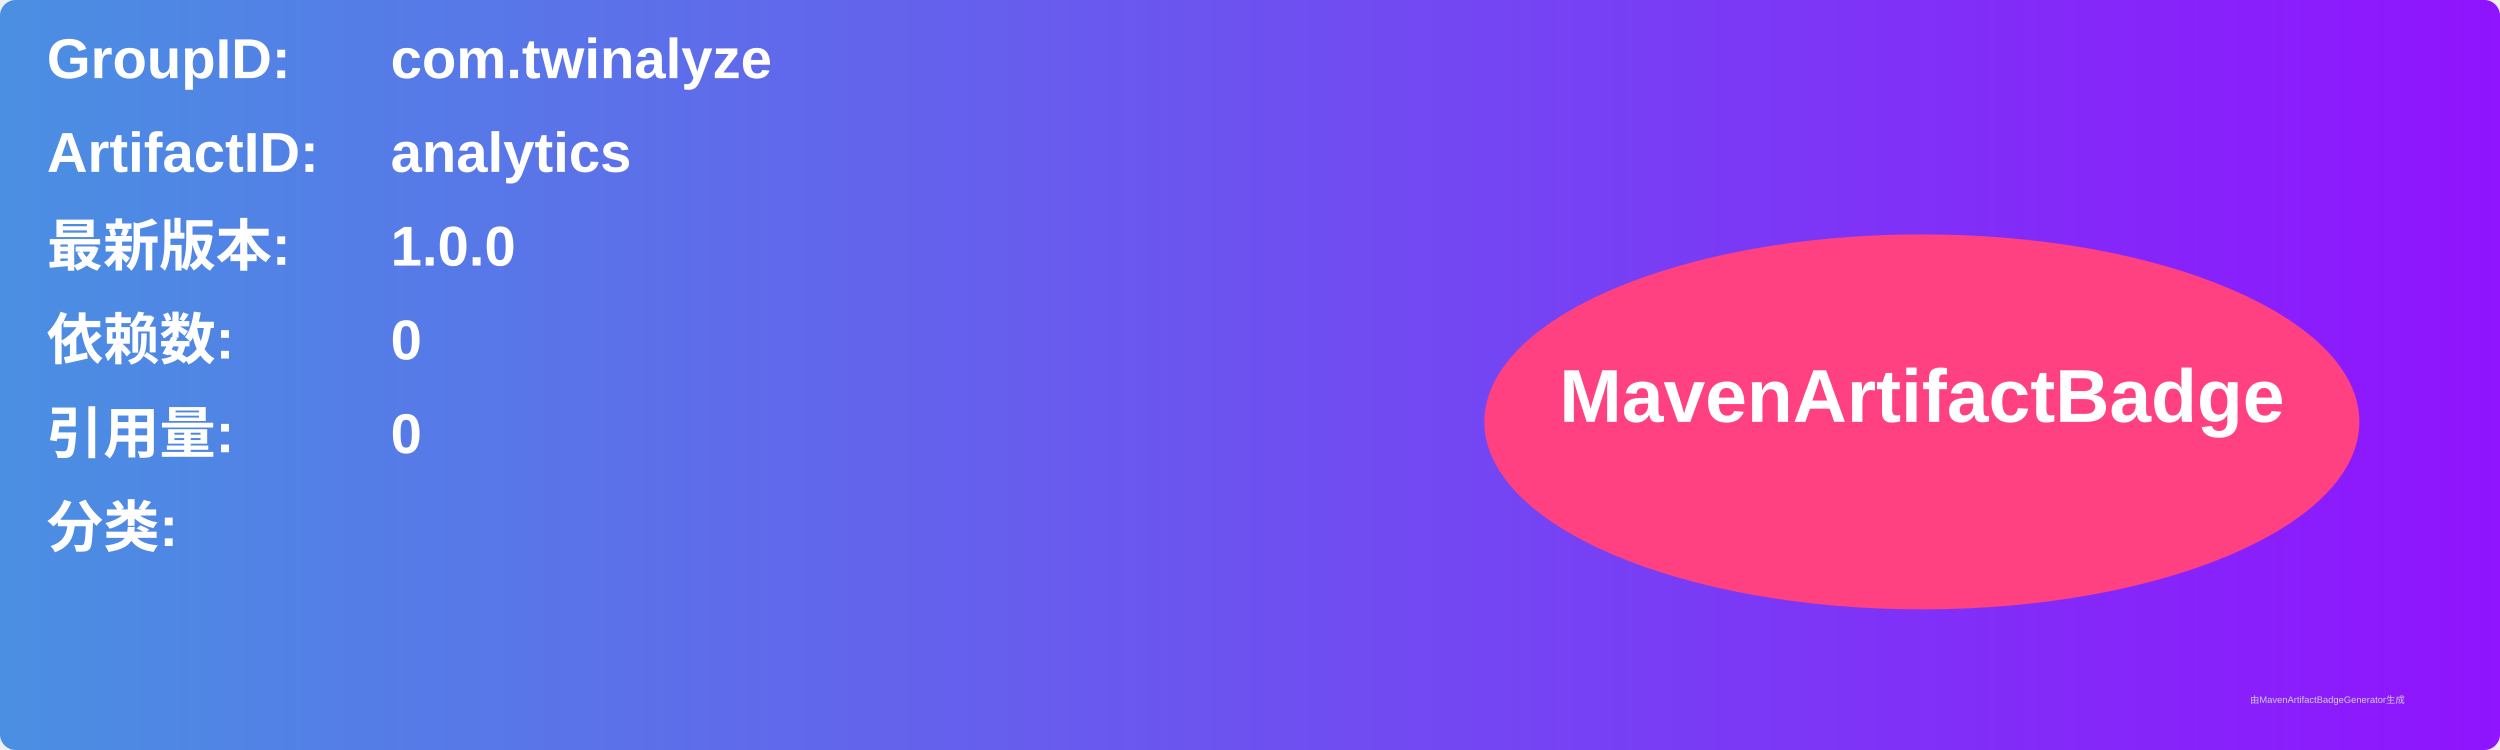
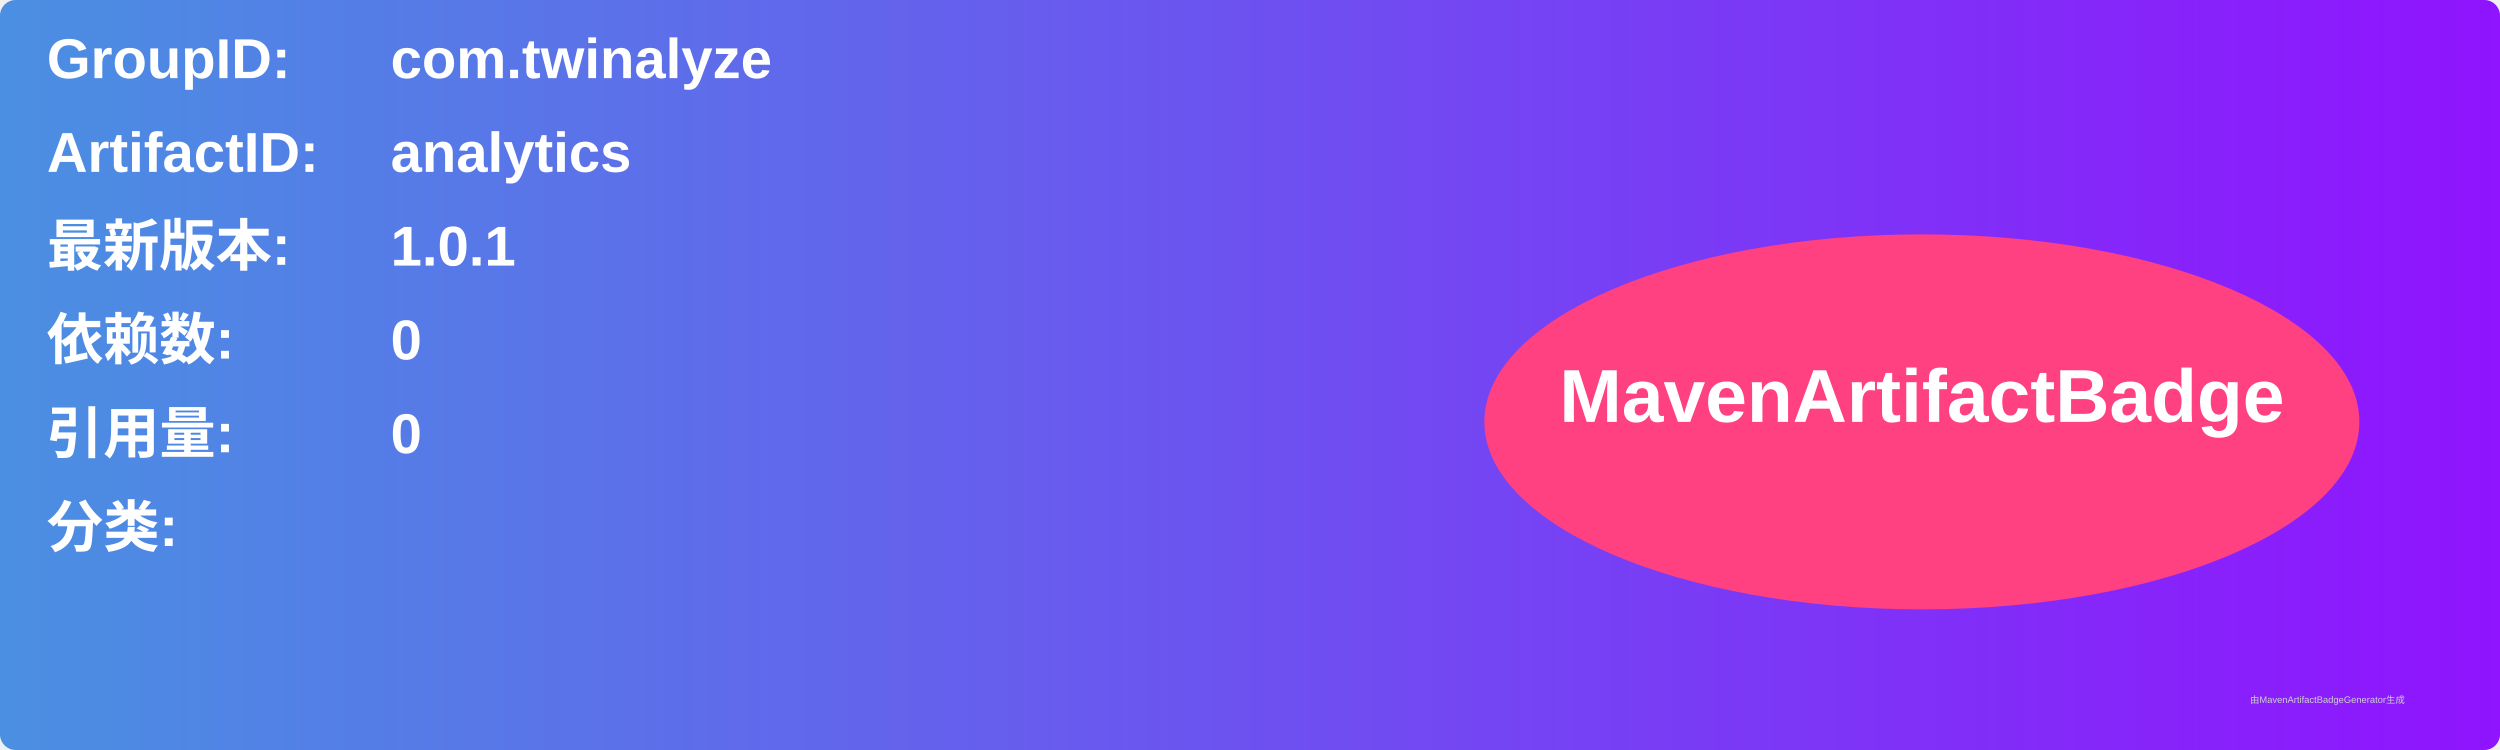
<svg xmlns="http://www.w3.org/2000/svg" width="800" height="240" viewBox="0 0 800 240">
  <linearGradient id="grad" x1="0%" y1="0%" x2="100%" y2="0%">
    <stop offset="0%" stop-color="#4a90e2" />
    <stop offset="100%" stop-color="#9013fe" />
  </linearGradient>
  <rect width="100%" height="100%" rx="5" ry="5" fill="url(#grad)" />
  <g transform="translate(15, 15)">
    <text x="0" y="10" font-family="Arial" font-size="18" fill="white" font-weight="bold" width="260">GroupID:</text>
    <text x="110" y="10" font-family="Arial" font-size="18" fill="white" font-weight="bold" width="460">com.twinalyze</text>
    <text x="0" y="40" font-family="Arial" font-size="18" fill="white" font-weight="bold" width="260">ArtifactID:</text>
    <text x="110" y="40" font-family="Arial" font-size="18" fill="white" font-weight="bold" width="460">analytics</text>
    <text x="0" y="70" font-family="Arial" font-size="18" fill="white" font-weight="bold">最新版本:</text>
    <text x="110" y="70" font-family="Arial" font-size="18" fill="white" font-weight="bold">
-       <tspan font-weight="bold">1.0.0</tspan>
+       <tspan font-weight="bold">1.0.1</tspan>
    </text>
    <text x="0" y="100" font-family="Arial" font-size="18" fill="white" font-weight="bold">依赖数: </text>
    <text x="110" y="100" font-family="Arial" font-size="18" fill="white">
      <tspan font-weight="bold">0</tspan>
    </text>
    <text x="0" y="130" font-family="Arial" font-size="18" fill="white" font-weight="bold">引用量: </text>
    <text x="110" y="130" font-family="Arial" font-size="18" fill="white">
      <tspan font-weight="bold">0</tspan>
    </text>
    <text x="0" y="160" font-family="Arial" font-size="18" fill="white" font-weight="bold">分类:</text>
    <text x="10" y="190" font-family="Arial" font-size="10" fill="white">
      <tspan font-weight="bold" />
    </text>
    <ellipse cx="600" cy="120" rx="140" ry="60" fill="#ff4081" />
    <text x="600" y="120" text-anchor="middle" font-family="Arial" font-size="24" fill="white" font-weight="bold">MavenArtifactBadge</text>
  </g>
  <text x="720" y="225" font-family="Arial" font-size="3" fill="#d0d0d0">由MavenArtifactBadgeGenerator生成</text>
</svg>
